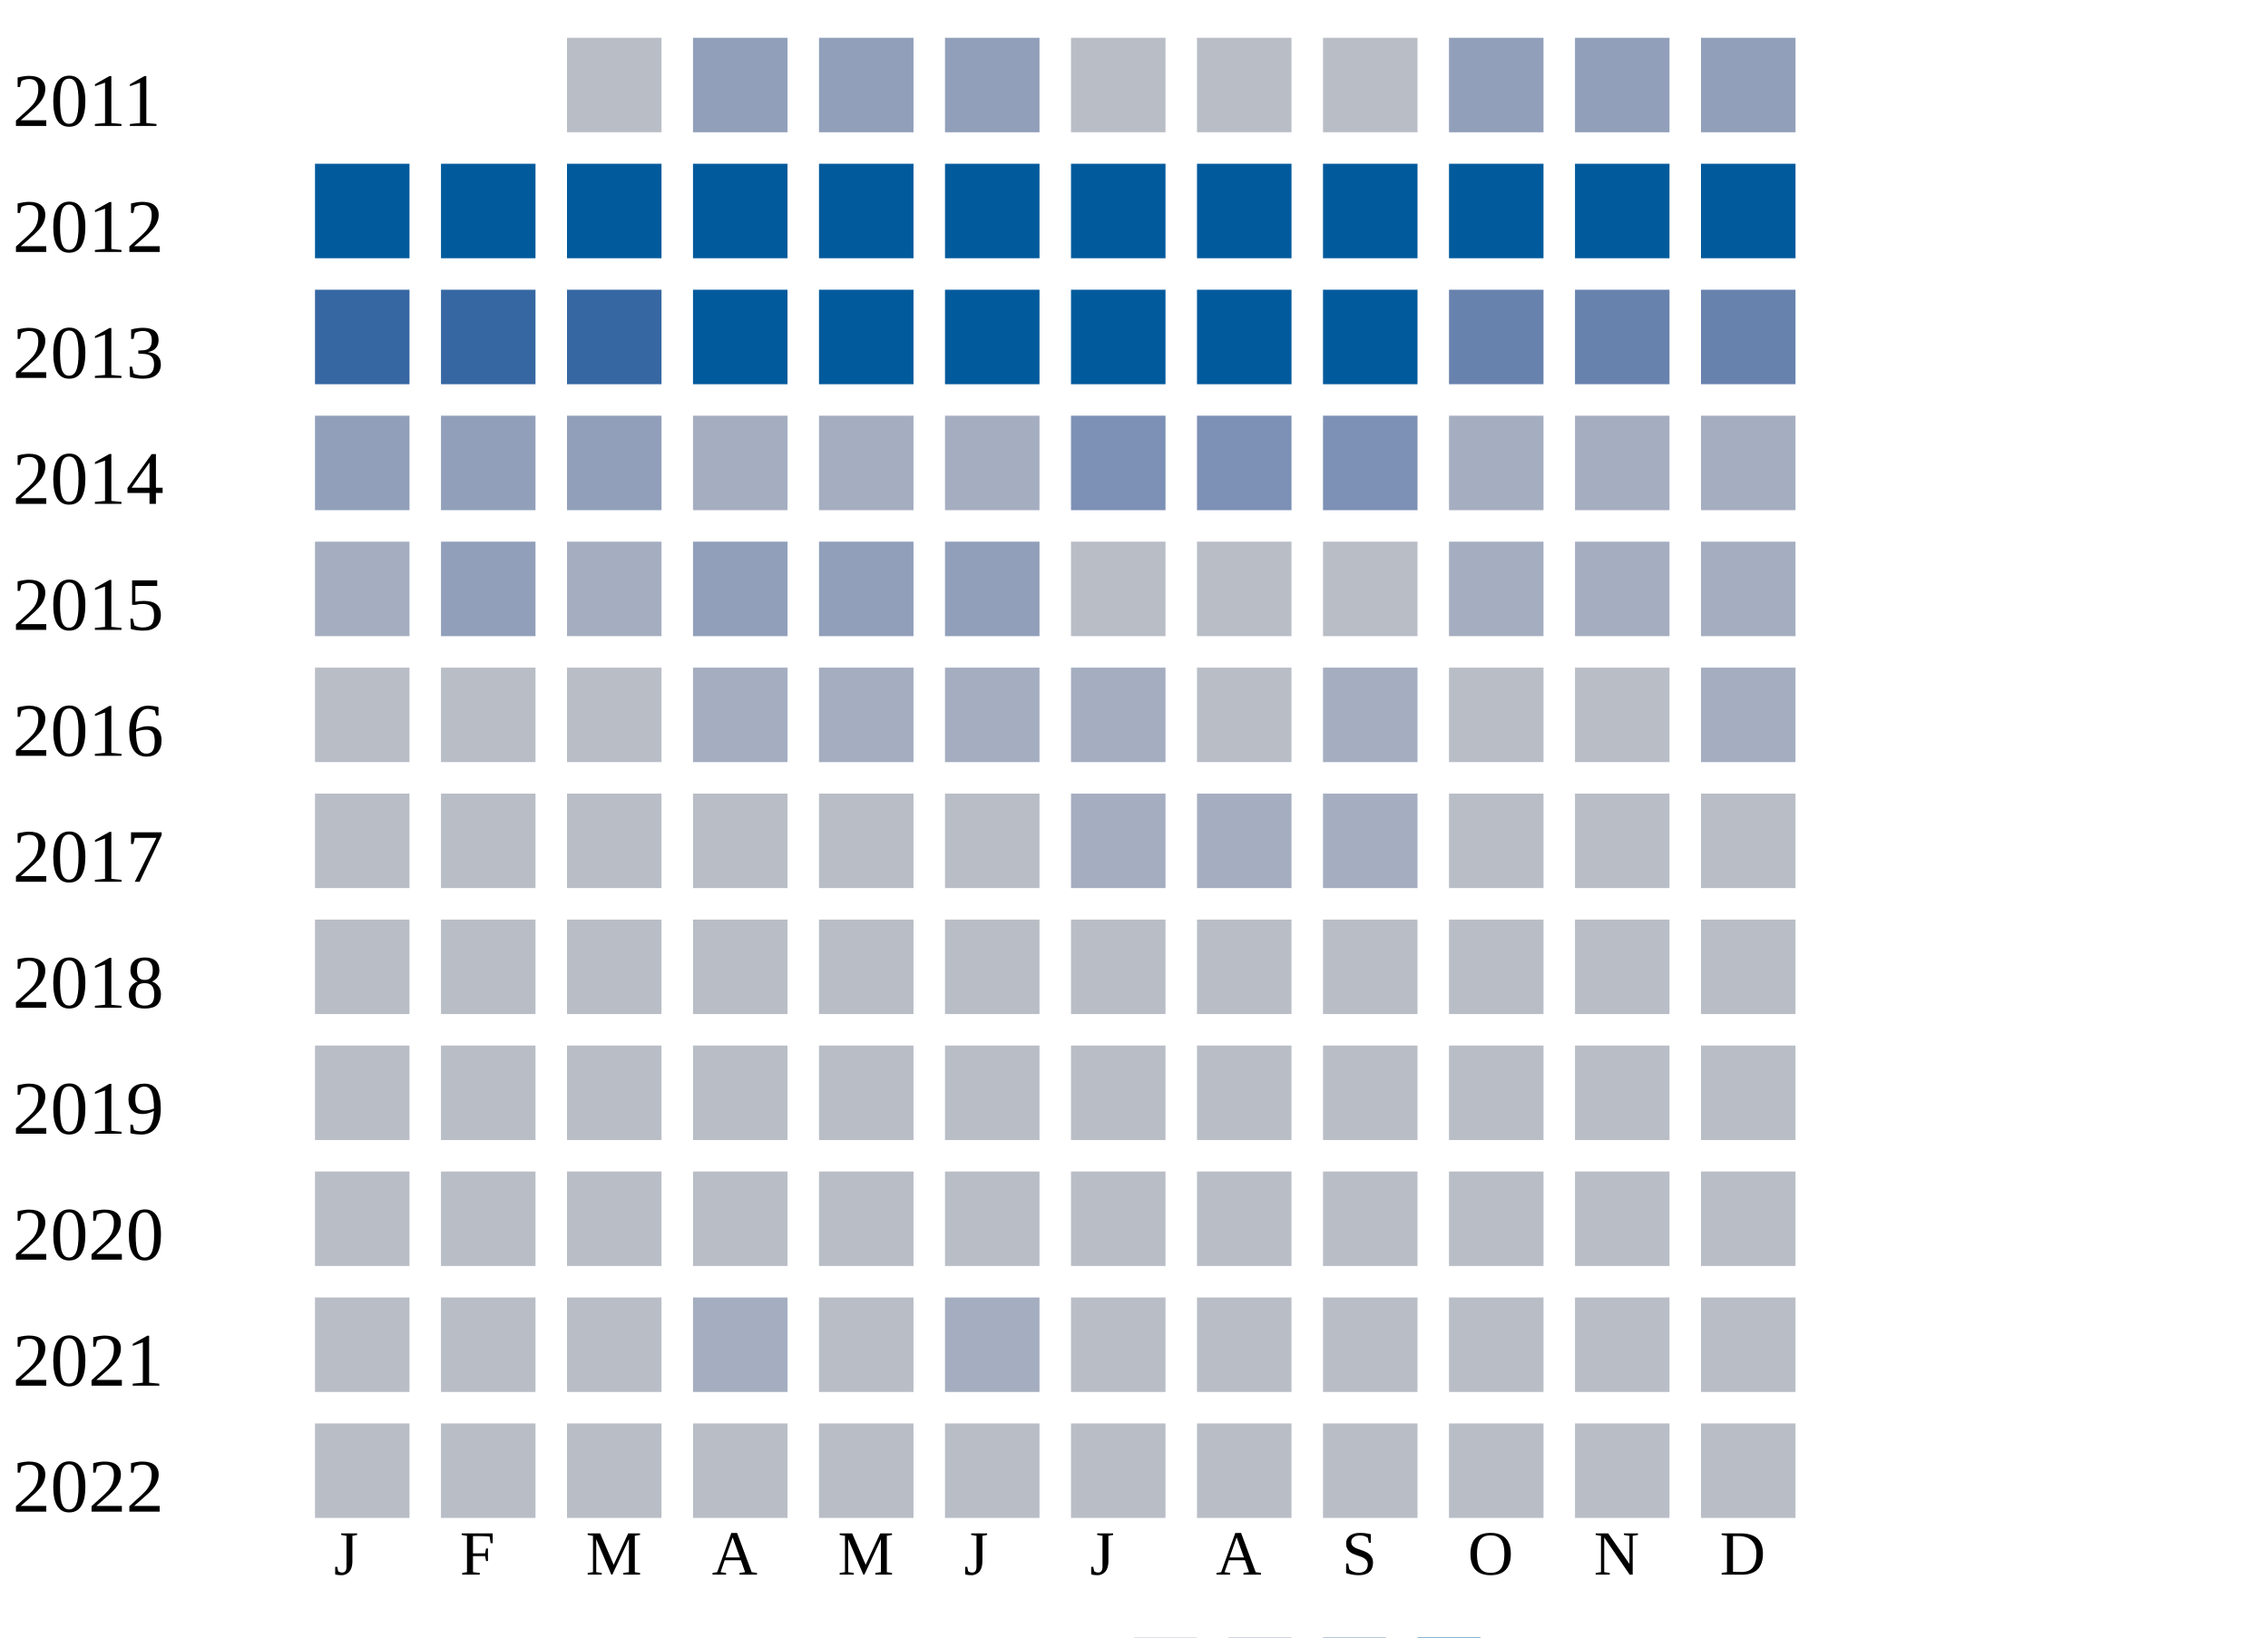
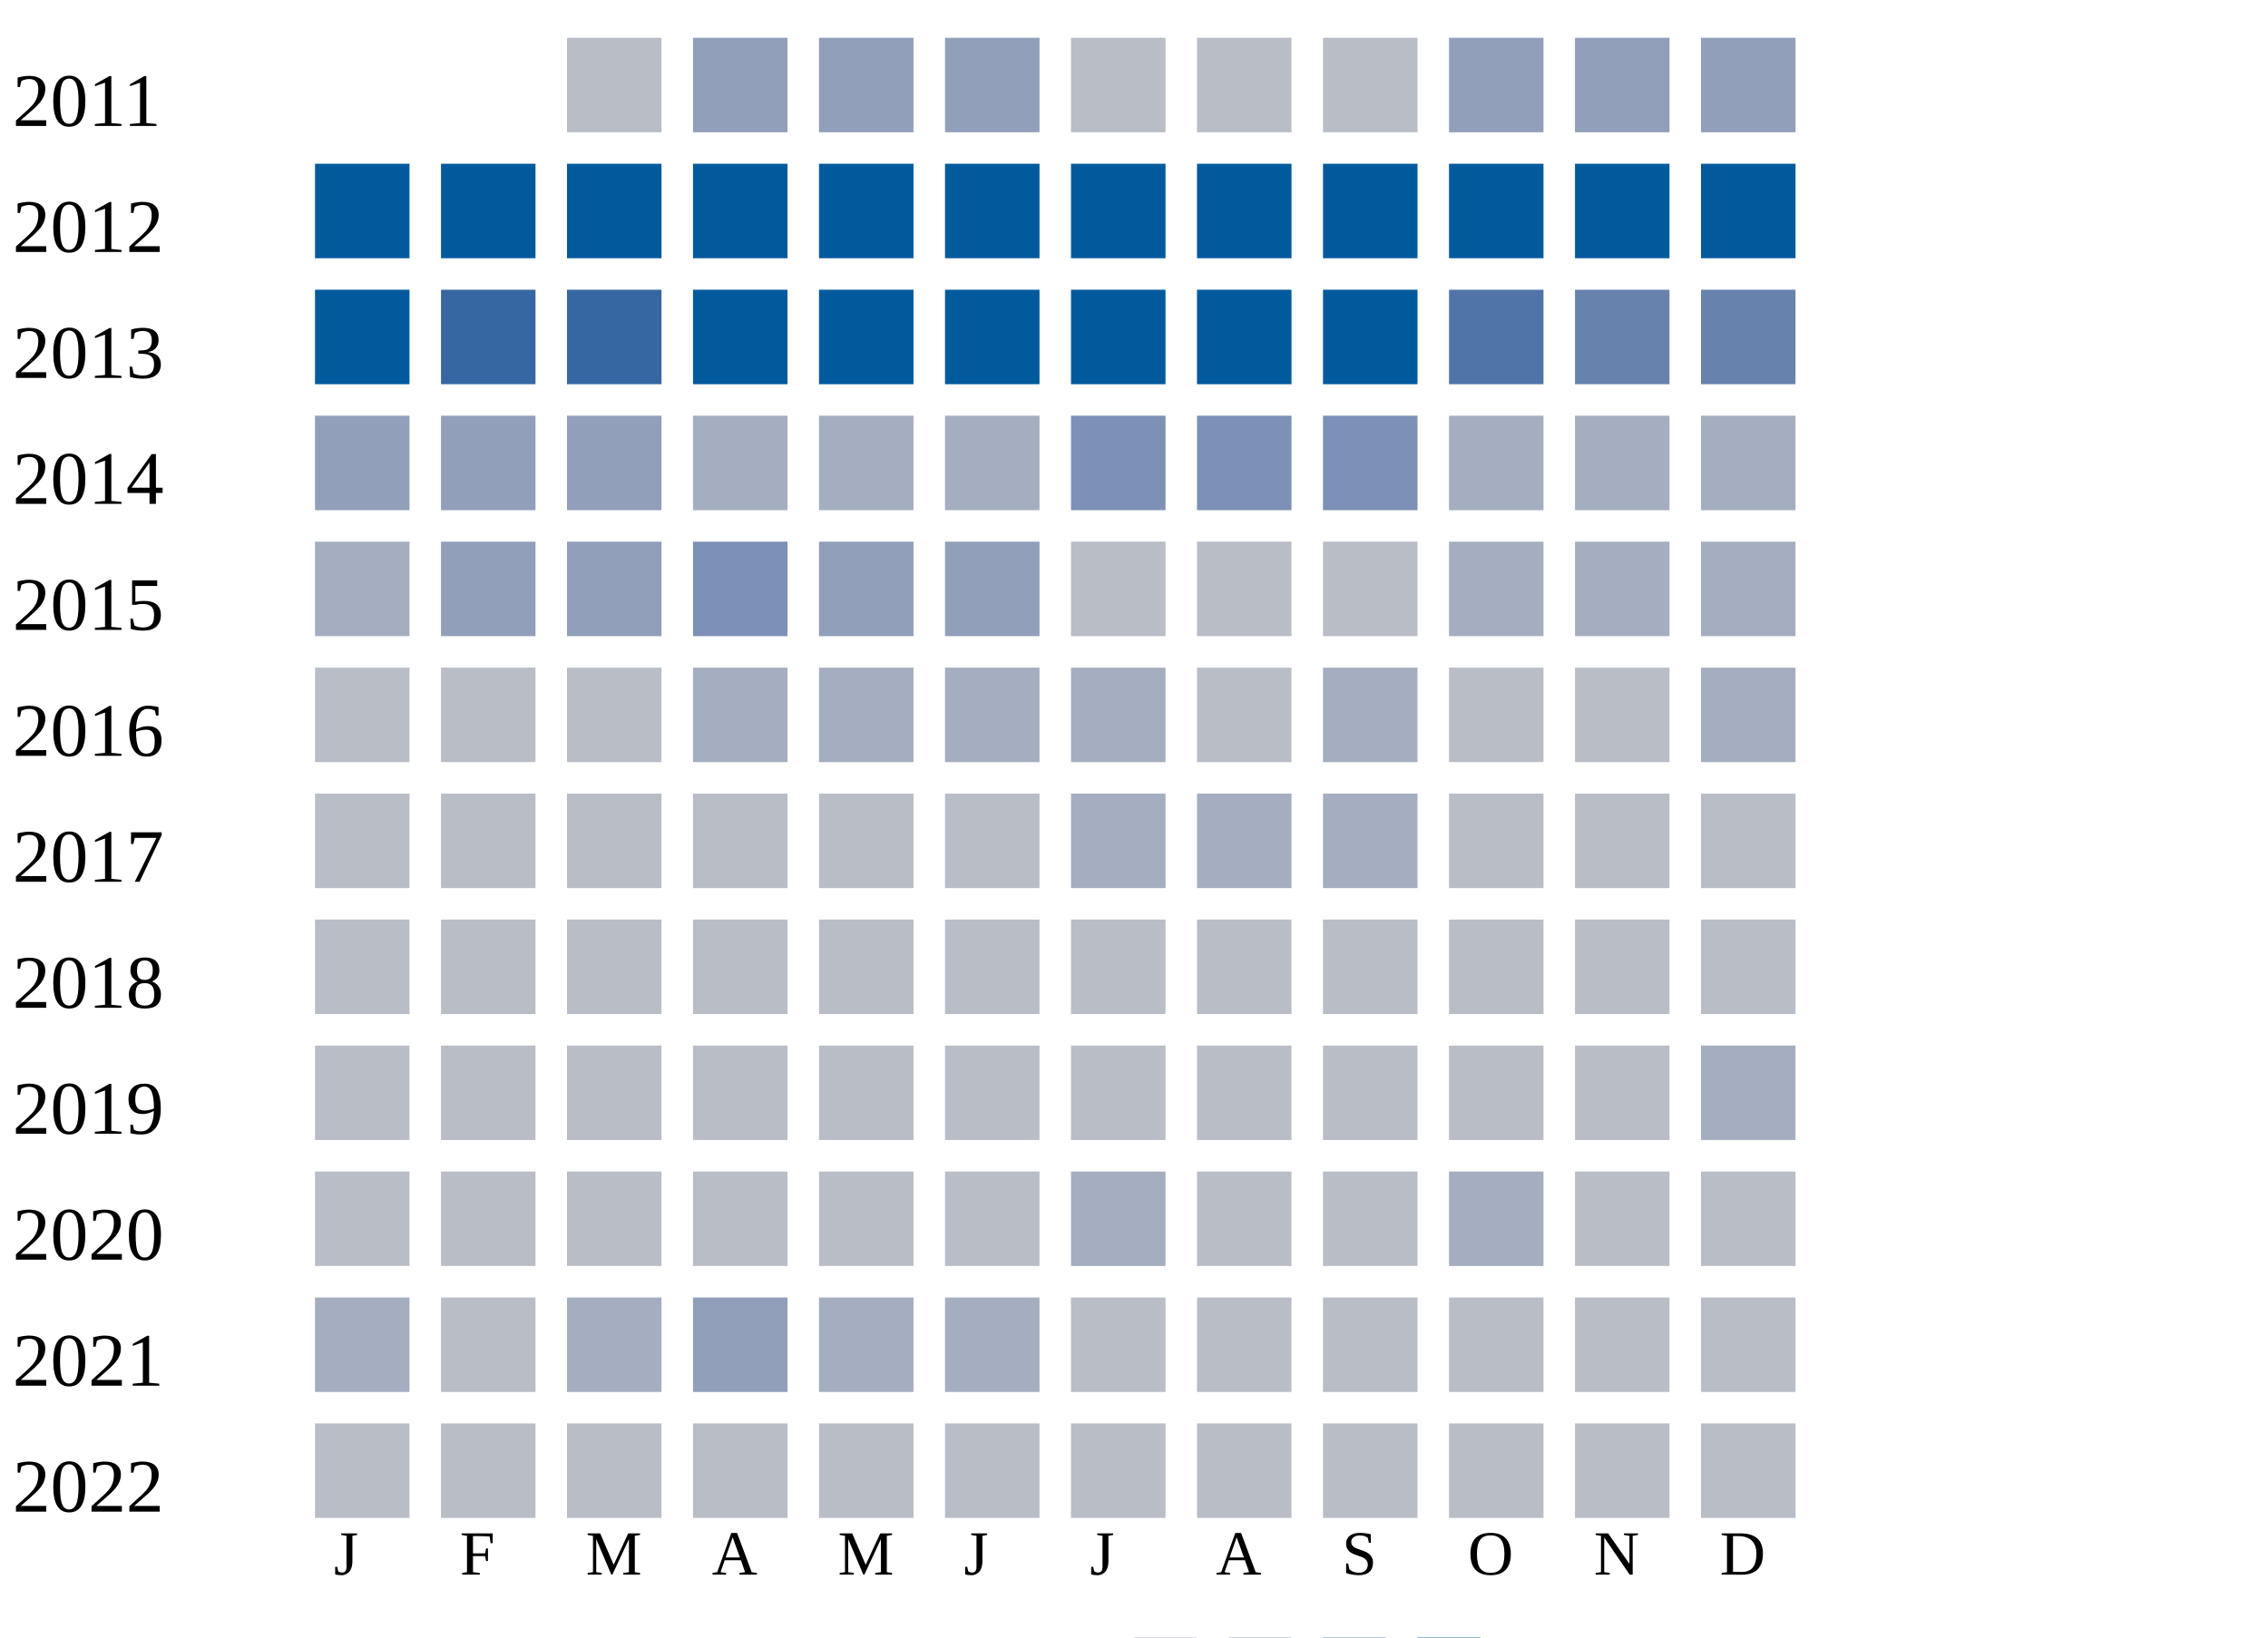
<svg xmlns="http://www.w3.org/2000/svg" width="360" height="260">
  <g transform="translate(0 0)">
    <text x="2" y="20">2011</text>
    <rect x="90" y="6" width="15" height="15" fill="#b9bdc6" />
    <rect x="110" y="6" width="15" height="15" fill="#919fba" />
    <rect x="130" y="6" width="15" height="15" fill="#919fba" />
    <rect x="150" y="6" width="15" height="15" fill="#919fba" />
    <rect x="170" y="6" width="15" height="15" fill="#b9bdc6" />
    <rect x="190" y="6" width="15" height="15" fill="#b9bdc6" />
    <rect x="210" y="6" width="15" height="15" fill="#b9bdc6" />
    <rect x="230" y="6" width="15" height="15" fill="#919fba" />
    <rect x="250" y="6" width="15" height="15" fill="#919fba" />
    <rect x="270" y="6" width="15" height="15" fill="#919fba" />
  </g>
  <g transform="translate(0 20)">
    <text x="2" y="20">2012</text>
    <rect x="50" y="6" width="15" height="15" fill="#005a9c" />
    <rect x="70" y="6" width="15" height="15" fill="#005a9c" />
    <rect x="90" y="6" width="15" height="15" fill="#005a9c" />
    <rect x="110" y="6" width="15" height="15" fill="#005a9c" />
    <rect x="130" y="6" width="15" height="15" fill="#005a9c" />
    <rect x="150" y="6" width="15" height="15" fill="#005a9c" />
    <rect x="170" y="6" width="15" height="15" fill="#005a9c" />
    <rect x="190" y="6" width="15" height="15" fill="#005a9c" />
    <rect x="210" y="6" width="15" height="15" fill="#005a9c" />
    <rect x="230" y="6" width="15" height="15" fill="#005a9c" />
    <rect x="250" y="6" width="15" height="15" fill="#005a9c" />
    <rect x="270" y="6" width="15" height="15" fill="#005a9c" />
  </g>
  <g transform="translate(0 40)">
    <text x="2" y="20">2013</text>
-     <rect x="50" y="6" width="15" height="15" fill="#3667a2" />
+     <rect x="50" y="6" width="15" height="15" fill="#005a9c" />
    <rect x="70" y="6" width="15" height="15" fill="#3667a2" />
    <rect x="90" y="6" width="15" height="15" fill="#3667a2" />
    <rect x="110" y="6" width="15" height="15" fill="#005a9c" />
    <rect x="130" y="6" width="15" height="15" fill="#005a9c" />
    <rect x="150" y="6" width="15" height="15" fill="#005a9c" />
    <rect x="170" y="6" width="15" height="15" fill="#005a9c" />
    <rect x="190" y="6" width="15" height="15" fill="#005a9c" />
    <rect x="210" y="6" width="15" height="15" fill="#005a9c" />
-     <rect x="230" y="6" width="15" height="15" fill="#6882ae" />
+     <rect x="230" y="6" width="15" height="15" fill="#5174a8" />
    <rect x="250" y="6" width="15" height="15" fill="#6882ae" />
    <rect x="270" y="6" width="15" height="15" fill="#6882ae" />
  </g>
  <g transform="translate(0 60)">
    <text x="2" y="20">2014</text>
    <rect x="50" y="6" width="15" height="15" fill="#919fba" />
    <rect x="70" y="6" width="15" height="15" fill="#919fba" />
    <rect x="90" y="6" width="15" height="15" fill="#919fba" />
    <rect x="110" y="6" width="15" height="15" fill="#a5aec0" />
    <rect x="130" y="6" width="15" height="15" fill="#a5aec0" />
    <rect x="150" y="6" width="15" height="15" fill="#a5aec0" />
    <rect x="170" y="6" width="15" height="15" fill="#7d90b5" />
    <rect x="190" y="6" width="15" height="15" fill="#7d90b5" />
    <rect x="210" y="6" width="15" height="15" fill="#7d90b5" />
    <rect x="230" y="6" width="15" height="15" fill="#a5aec0" />
    <rect x="250" y="6" width="15" height="15" fill="#a5aec0" />
    <rect x="270" y="6" width="15" height="15" fill="#a5aec0" />
  </g>
  <g transform="translate(0 80)">
    <text x="2" y="20">2015</text>
    <rect x="50" y="6" width="15" height="15" fill="#a5aec0" />
    <rect x="70" y="6" width="15" height="15" fill="#919fba" />
-     <rect x="90" y="6" width="15" height="15" fill="#a5aec0" />
-     <rect x="110" y="6" width="15" height="15" fill="#919fba" />
+     <rect x="90" y="6" width="15" height="15" fill="#919fba" />
+     <rect x="110" y="6" width="15" height="15" fill="#7d90b5" />
    <rect x="130" y="6" width="15" height="15" fill="#919fba" />
    <rect x="150" y="6" width="15" height="15" fill="#919fba" />
    <rect x="170" y="6" width="15" height="15" fill="#b9bdc6" />
    <rect x="190" y="6" width="15" height="15" fill="#b9bdc6" />
    <rect x="210" y="6" width="15" height="15" fill="#b9bdc6" />
    <rect x="230" y="6" width="15" height="15" fill="#a5aec0" />
    <rect x="250" y="6" width="15" height="15" fill="#a5aec0" />
    <rect x="270" y="6" width="15" height="15" fill="#a5aec0" />
  </g>
  <g transform="translate(0 100)">
    <text x="2" y="20">2016</text>
    <rect x="50" y="6" width="15" height="15" fill="#b9bdc6" />
    <rect x="70" y="6" width="15" height="15" fill="#b9bdc6" />
    <rect x="90" y="6" width="15" height="15" fill="#b9bdc6" />
    <rect x="110" y="6" width="15" height="15" fill="#a5aec0" />
    <rect x="130" y="6" width="15" height="15" fill="#a5aec0" />
    <rect x="150" y="6" width="15" height="15" fill="#a5aec0" />
    <rect x="170" y="6" width="15" height="15" fill="#a5aec0" />
    <rect x="190" y="6" width="15" height="15" fill="#b9bdc6" />
    <rect x="210" y="6" width="15" height="15" fill="#a5aec0" />
    <rect x="230" y="6" width="15" height="15" fill="#b9bdc6" />
    <rect x="250" y="6" width="15" height="15" fill="#b9bdc6" />
    <rect x="270" y="6" width="15" height="15" fill="#a5aec0" />
  </g>
  <g transform="translate(0 120)">
    <text x="2" y="20">2017</text>
    <rect x="50" y="6" width="15" height="15" fill="#b9bdc6" />
    <rect x="70" y="6" width="15" height="15" fill="#b9bdc6" />
    <rect x="90" y="6" width="15" height="15" fill="#b9bdc6" />
    <rect x="110" y="6" width="15" height="15" fill="#b9bdc6" />
    <rect x="130" y="6" width="15" height="15" fill="#b9bdc6" />
    <rect x="150" y="6" width="15" height="15" fill="#b9bdc6" />
    <rect x="170" y="6" width="15" height="15" fill="#a5aec0" />
    <rect x="190" y="6" width="15" height="15" fill="#a5aec0" />
    <rect x="210" y="6" width="15" height="15" fill="#a5aec0" />
    <rect x="230" y="6" width="15" height="15" fill="#b9bdc6" />
    <rect x="250" y="6" width="15" height="15" fill="#b9bdc6" />
    <rect x="270" y="6" width="15" height="15" fill="#b9bdc6" />
  </g>
  <g transform="translate(0 140)">
    <text x="2" y="20">2018</text>
    <rect x="50" y="6" width="15" height="15" fill="#b9bdc6" />
    <rect x="70" y="6" width="15" height="15" fill="#b9bdc6" />
    <rect x="90" y="6" width="15" height="15" fill="#b9bdc6" />
    <rect x="110" y="6" width="15" height="15" fill="#b9bdc6" />
    <rect x="130" y="6" width="15" height="15" fill="#b9bdc6" />
    <rect x="150" y="6" width="15" height="15" fill="#b9bdc6" />
    <rect x="170" y="6" width="15" height="15" fill="#b9bdc6" />
    <rect x="190" y="6" width="15" height="15" fill="#b9bdc6" />
    <rect x="210" y="6" width="15" height="15" fill="#b9bdc6" />
    <rect x="230" y="6" width="15" height="15" fill="#b9bdc6" />
    <rect x="250" y="6" width="15" height="15" fill="#b9bdc6" />
    <rect x="270" y="6" width="15" height="15" fill="#b9bdc6" />
  </g>
  <g transform="translate(0 160)">
    <text x="2" y="20">2019</text>
    <rect x="50" y="6" width="15" height="15" fill="#b9bdc6" />
    <rect x="70" y="6" width="15" height="15" fill="#b9bdc6" />
    <rect x="90" y="6" width="15" height="15" fill="#b9bdc6" />
    <rect x="110" y="6" width="15" height="15" fill="#b9bdc6" />
    <rect x="130" y="6" width="15" height="15" fill="#b9bdc6" />
    <rect x="150" y="6" width="15" height="15" fill="#b9bdc6" />
    <rect x="170" y="6" width="15" height="15" fill="#b9bdc6" />
    <rect x="190" y="6" width="15" height="15" fill="#b9bdc6" />
    <rect x="210" y="6" width="15" height="15" fill="#b9bdc6" />
    <rect x="230" y="6" width="15" height="15" fill="#b9bdc6" />
    <rect x="250" y="6" width="15" height="15" fill="#b9bdc6" />
-     <rect x="270" y="6" width="15" height="15" fill="#b9bdc6" />
+     <rect x="270" y="6" width="15" height="15" fill="#a5aec0" />
  </g>
  <g transform="translate(0 180)">
    <text x="2" y="20">2020</text>
    <rect x="50" y="6" width="15" height="15" fill="#b9bdc6" />
    <rect x="70" y="6" width="15" height="15" fill="#b9bdc6" />
    <rect x="90" y="6" width="15" height="15" fill="#b9bdc6" />
    <rect x="110" y="6" width="15" height="15" fill="#b9bdc6" />
    <rect x="130" y="6" width="15" height="15" fill="#b9bdc6" />
    <rect x="150" y="6" width="15" height="15" fill="#b9bdc6" />
-     <rect x="170" y="6" width="15" height="15" fill="#b9bdc6" />
+     <rect x="170" y="6" width="15" height="15" fill="#a5aec0" />
    <rect x="190" y="6" width="15" height="15" fill="#b9bdc6" />
    <rect x="210" y="6" width="15" height="15" fill="#b9bdc6" />
-     <rect x="230" y="6" width="15" height="15" fill="#b9bdc6" />
+     <rect x="230" y="6" width="15" height="15" fill="#a5aec0" />
    <rect x="250" y="6" width="15" height="15" fill="#b9bdc6" />
    <rect x="270" y="6" width="15" height="15" fill="#b9bdc6" />
  </g>
  <g transform="translate(0 200)">
    <text x="2" y="20">2021</text>
-     <rect x="50" y="6" width="15" height="15" fill="#b9bdc6" />
+     <rect x="50" y="6" width="15" height="15" fill="#a5aec0" />
    <rect x="70" y="6" width="15" height="15" fill="#b9bdc6" />
-     <rect x="90" y="6" width="15" height="15" fill="#b9bdc6" />
-     <rect x="110" y="6" width="15" height="15" fill="#a5aec0" />
-     <rect x="130" y="6" width="15" height="15" fill="#b9bdc6" />
+     <rect x="90" y="6" width="15" height="15" fill="#a5aec0" />
+     <rect x="110" y="6" width="15" height="15" fill="#919fba" />
+     <rect x="130" y="6" width="15" height="15" fill="#a5aec0" />
    <rect x="150" y="6" width="15" height="15" fill="#a5aec0" />
    <rect x="170" y="6" width="15" height="15" fill="#b9bdc6" />
    <rect x="190" y="6" width="15" height="15" fill="#b9bdc6" />
    <rect x="210" y="6" width="15" height="15" fill="#b9bdc6" />
    <rect x="230" y="6" width="15" height="15" fill="#b9bdc6" />
    <rect x="250" y="6" width="15" height="15" fill="#b9bdc6" />
    <rect x="270" y="6" width="15" height="15" fill="#b9bdc6" />
  </g>
  <g transform="translate(0 220)">
    <text x="2" y="20">2022</text>
    <rect x="50" y="6" width="15" height="15" fill="#b9bdc6" />
    <rect x="70" y="6" width="15" height="15" fill="#b9bdc6" />
    <rect x="90" y="6" width="15" height="15" fill="#b9bdc6" />
    <rect x="110" y="6" width="15" height="15" fill="#b9bdc6" />
    <rect x="130" y="6" width="15" height="15" fill="#b9bdc6" />
    <rect x="150" y="6" width="15" height="15" fill="#b9bdc6" />
    <rect x="170" y="6" width="15" height="15" fill="#b9bdc6" />
    <rect x="190" y="6" width="15" height="15" fill="#b9bdc6" />
    <rect x="210" y="6" width="15" height="15" fill="#b9bdc6" />
    <rect x="230" y="6" width="15" height="15" fill="#b9bdc6" />
    <rect x="250" y="6" width="15" height="15" fill="#b9bdc6" />
    <rect x="270" y="6" width="15" height="15" fill="#b9bdc6" />
  </g>
  <text style="font-size: 10px; text-align: center" x="53" y="250">J</text>
  <text style="font-size: 10px; text-align: center" x="73" y="250">F</text>
  <text style="font-size: 10px; text-align: center" x="93" y="250">M</text>
  <text style="font-size: 10px; text-align: center" x="113" y="250">A</text>
  <text style="font-size: 10px; text-align: center" x="133" y="250">M</text>
  <text style="font-size: 10px; text-align: center" x="153" y="250">J</text>
  <text style="font-size: 10px; text-align: center" x="173" y="250">J</text>
  <text style="font-size: 10px; text-align: center" x="193" y="250">A</text>
  <text style="font-size: 10px; text-align: center" x="213" y="250">S</text>
  <text style="font-size: 10px; text-align: center" x="233" y="250">O</text>
  <text style="font-size: 10px; text-align: center" x="253" y="250">N</text>
  <text style="font-size: 10px; text-align: center" x="273" y="250">D</text>
  <text style="font-size: 10px;" x="155" y="269">Less</text>
  <rect fill="#b9bdc6" width="10" height="10" x="180" y="260" />
  <rect fill="#919fba" width="10" height="10" x="195" y="260" />
  <rect fill="#6882ae" width="10" height="10" x="210" y="260" />
  <rect fill="#005a9c" width="10" height="10" x="225" y="260" />
  <text x="240" y="269" style="font-size: 10px;">More</text>
</svg>
